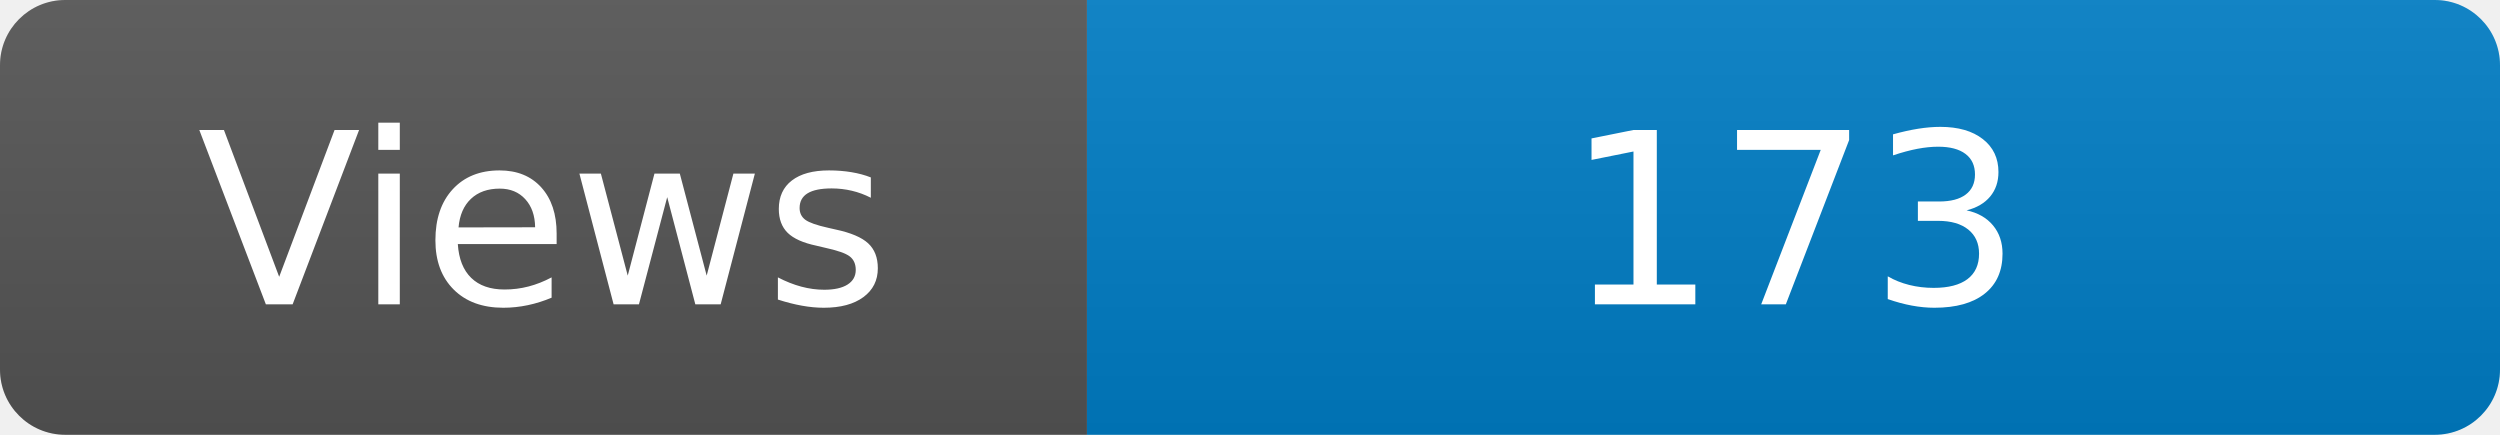
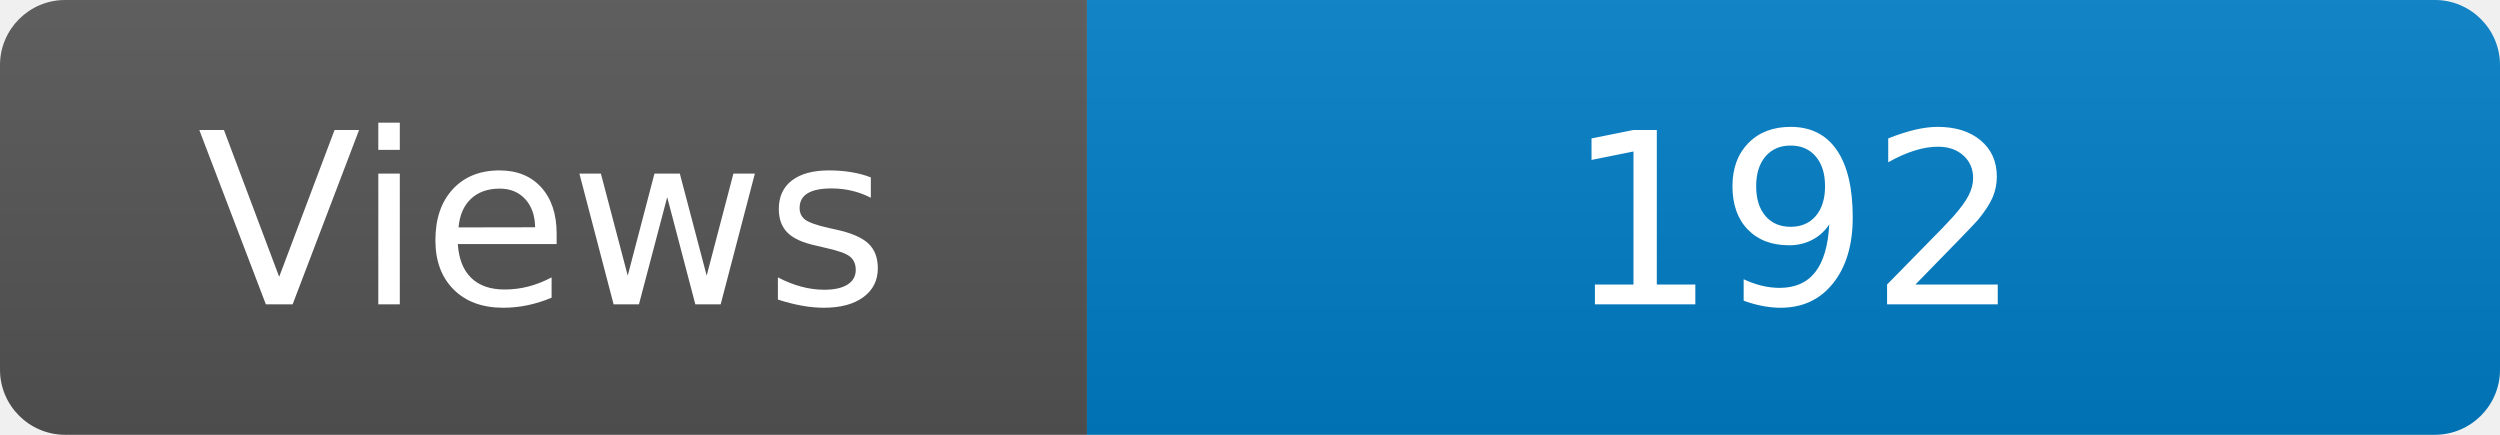
<svg xmlns="http://www.w3.org/2000/svg" width="115" height="20" role="img" aria-label="Maintained?: yes">
  <linearGradient id="s" x2="0" y2="100%">
    <stop offset="0" stop-color="#bbb" stop-opacity=".1" />
    <stop offset="1" stop-opacity=".1" />
  </linearGradient>
  <clipPath id="r">
    <rect width="115" height="20" rx="3" fill="#fff" />
  </clipPath>
  <g clip-path="url(#r)">
    <rect width="50" height="20" fill="#555" />
    <rect x="50" width="160" height="20" fill="#007ec6" />
    <rect width="115" height="20" fill="url(#s)" />
  </g>
  <g fill="#fff" text-anchor="middle" font-family="Verdana,Geneva,DejaVu Sans,sans-serif" font-size="110">
    <text x="250" y="140" transform="scale(.1)" fill="#fff">Views</text>
-     <text x="825" y="140" transform="scale(.1)" fill="#fff">173</text>
+     <text x="825" y="140" transform="scale(.1)" fill="#fff">192</text>
  </g>
</svg>
